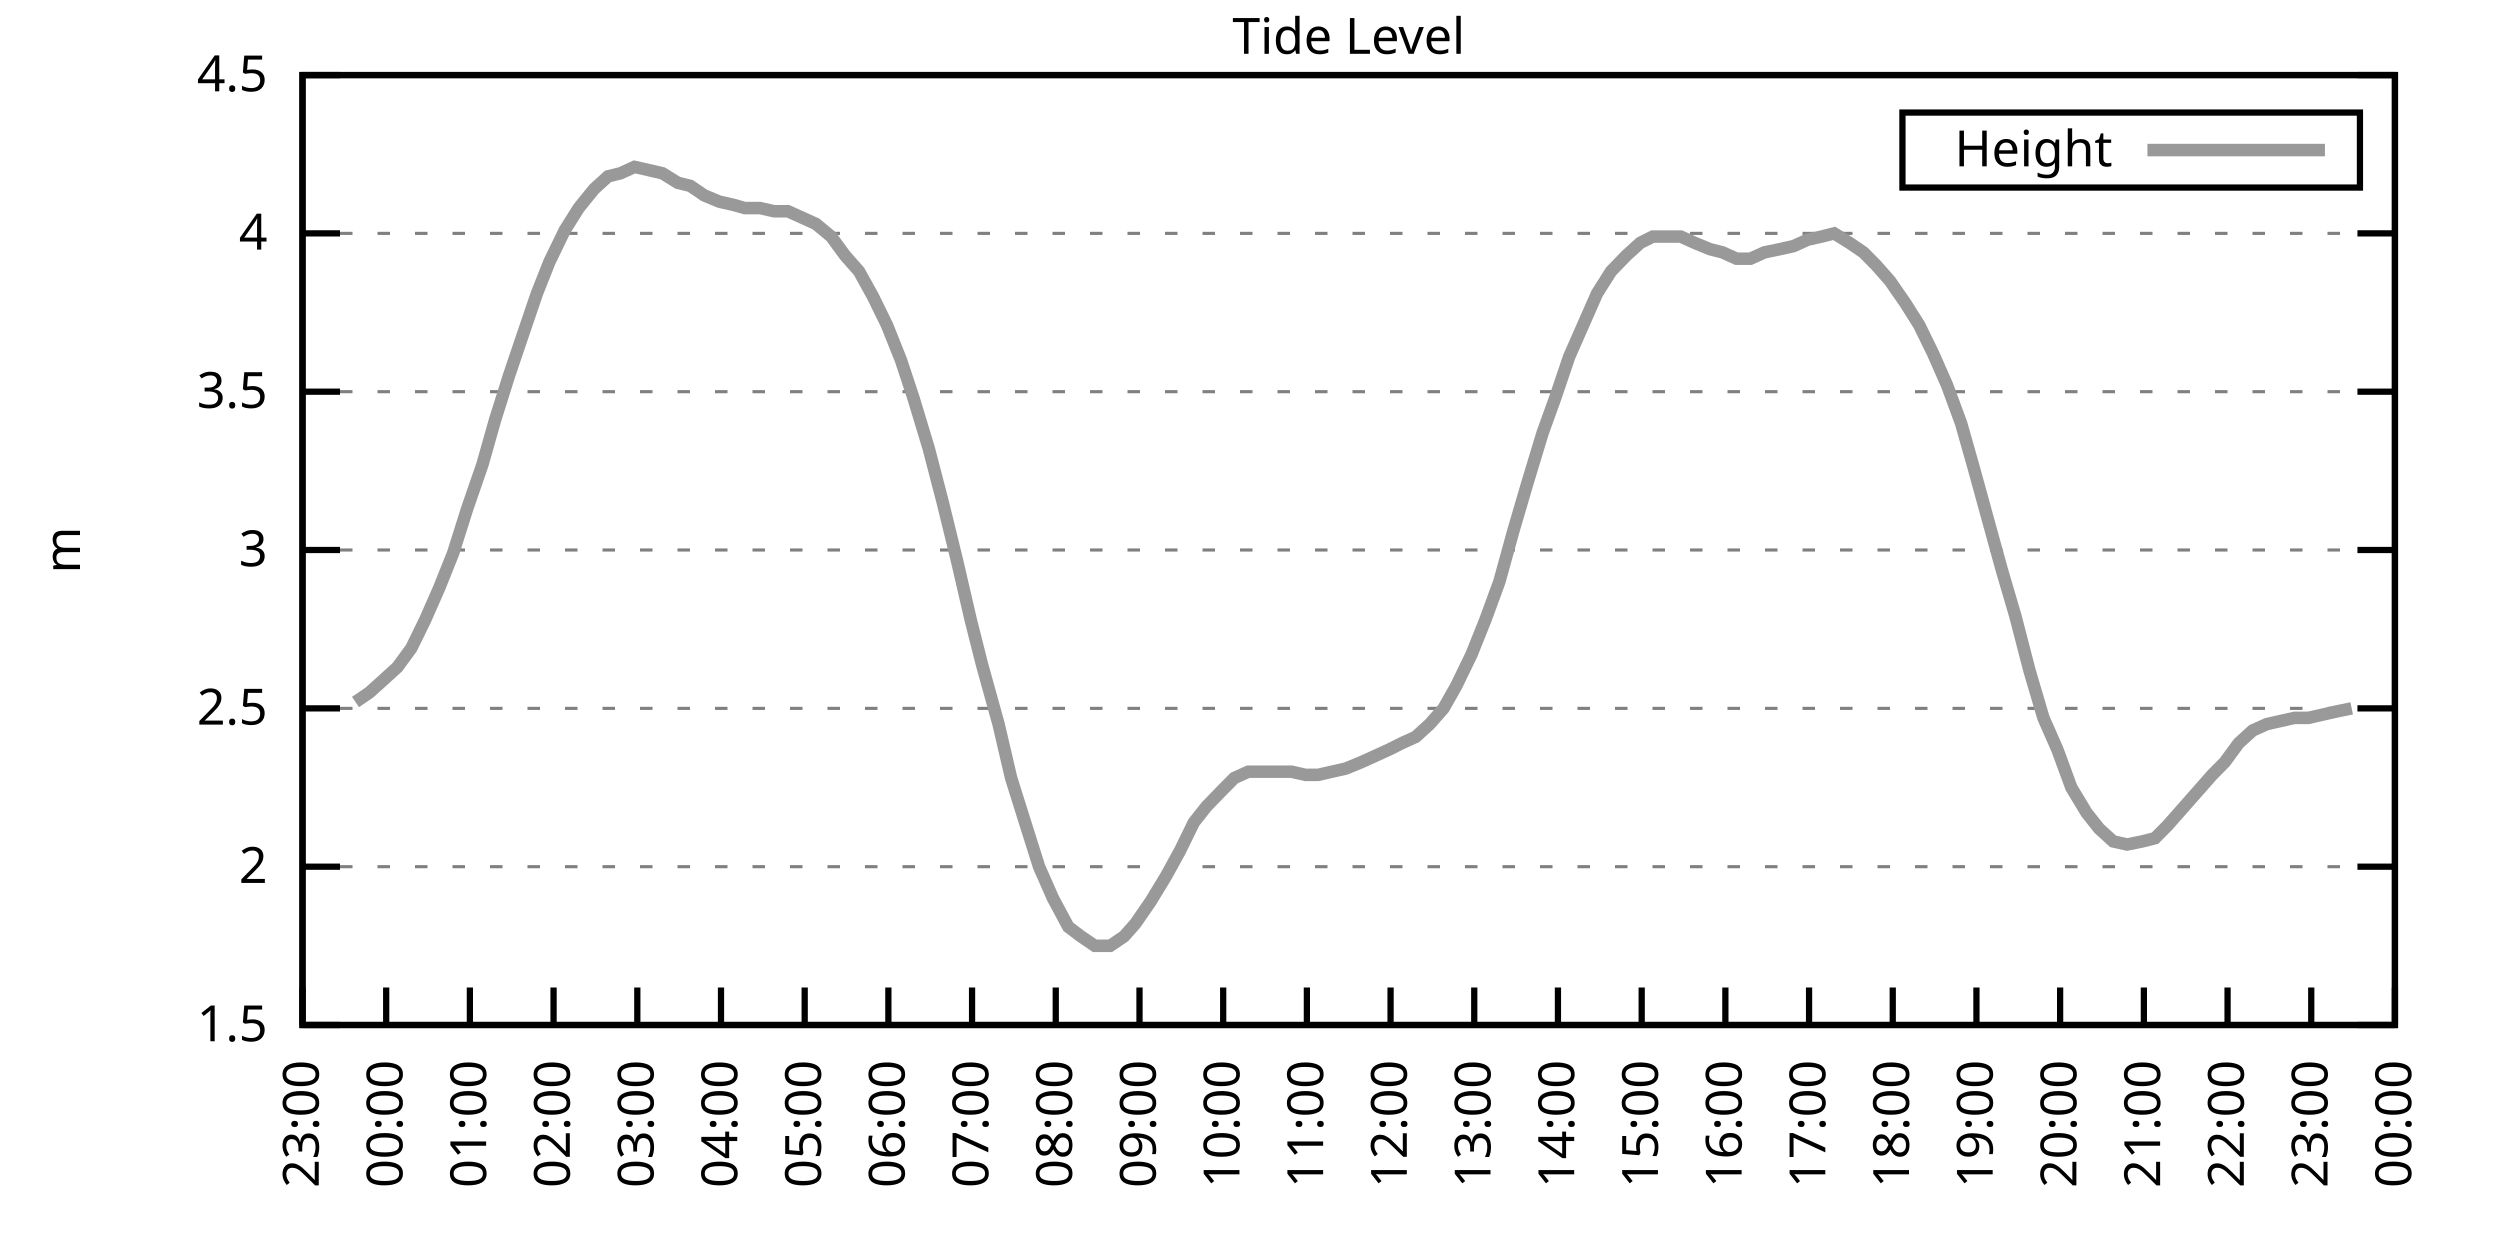
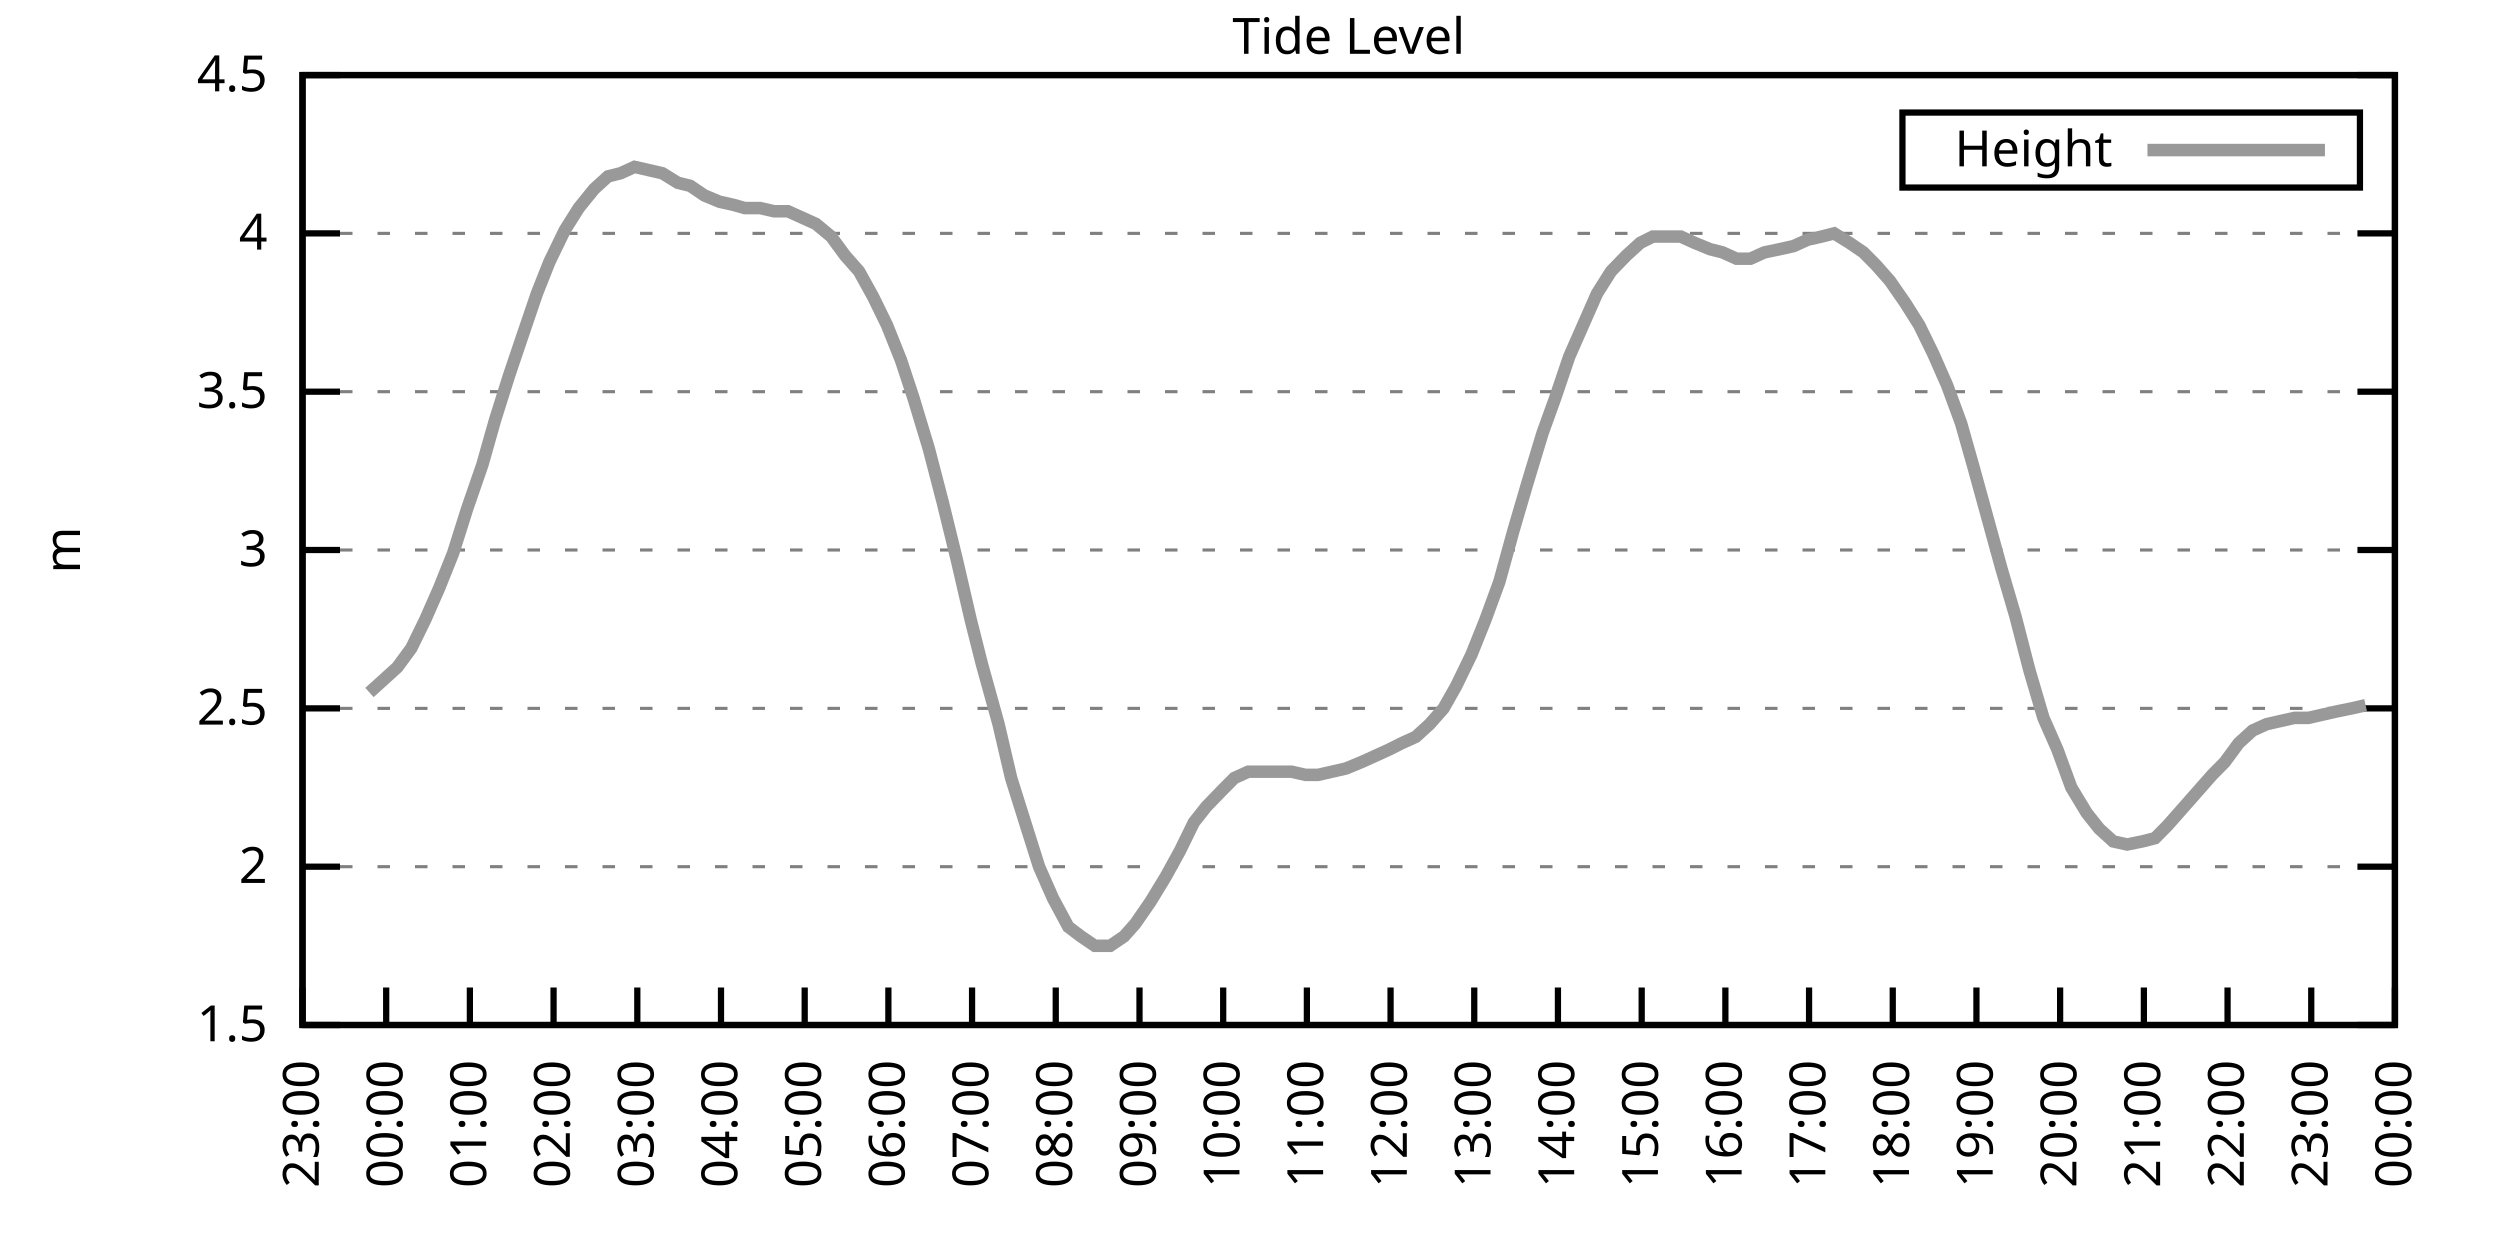
<svg xmlns="http://www.w3.org/2000/svg" xmlns:xlink="http://www.w3.org/1999/xlink" width="400" height="200" viewBox="0 0 400 200">
  <g id="gnuplot_canvas">
    <rect x="0" y="0" width="400" height="200" fill="none" />
    <defs>
      <circle id="gpDot" r="0.5" stroke-width="0.5" stroke="currentColor" />
      <path id="gpPt0" stroke-width="0.333" stroke="currentColor" d="M-1,0 h2 M0,-1 v2" />
      <path id="gpPt1" stroke-width="0.333" stroke="currentColor" d="M-1,-1 L1,1 M1,-1 L-1,1" />
      <path id="gpPt2" stroke-width="0.333" stroke="currentColor" d="M-1,0 L1,0 M0,-1 L0,1 M-1,-1 L1,1 M-1,1 L1,-1" />
      <rect id="gpPt3" stroke-width="0.333" stroke="currentColor" x="-1" y="-1" width="2" height="2" />
      <rect id="gpPt4" stroke-width="0.333" stroke="currentColor" fill="currentColor" x="-1" y="-1" width="2" height="2" />
      <circle id="gpPt5" stroke-width="0.333" stroke="currentColor" cx="0" cy="0" r="1" />
      <use xlink:href="#gpPt5" id="gpPt6" fill="currentColor" stroke="none" />
      <path id="gpPt7" stroke-width="0.333" stroke="currentColor" d="M0,-1.33 L-1.33,0.67 L1.33,0.67 z" />
      <use xlink:href="#gpPt7" id="gpPt8" fill="currentColor" stroke="none" />
      <use xlink:href="#gpPt7" id="gpPt9" stroke="currentColor" transform="rotate(180)" />
      <use xlink:href="#gpPt9" id="gpPt10" fill="currentColor" stroke="none" />
      <use xlink:href="#gpPt3" id="gpPt11" stroke="currentColor" transform="rotate(45)" />
      <use xlink:href="#gpPt11" id="gpPt12" fill="currentColor" stroke="none" />
      <path id="gpPt13" stroke-width="0.333" stroke="currentColor" d="M0,1.330 L1.265,0.411 L0.782,-1.067 L-0.782,-1.076 L-1.265,0.411 z" />
      <use xlink:href="#gpPt13" id="gpPt14" fill="currentColor" stroke="none" />
      <filter id="textbox" filterUnits="objectBoundingBox" x="0" y="0" height="1" width="1">
        <feFlood flood-color="white" flood-opacity="1" result="bgnd" />
        <feComposite in="SourceGraphic" in2="bgnd" operator="atop" />
      </filter>
      <filter id="greybox" filterUnits="objectBoundingBox" x="0" y="0" height="1" width="1">
        <feFlood flood-color="lightgrey" flood-opacity="1" result="grey" />
        <feComposite in="SourceGraphic" in2="grey" operator="atop" />
      </filter>
    </defs>
    <g fill="none" color="white" stroke="currentColor" stroke-width="1.00" stroke-linecap="butt" stroke-linejoin="miter">
</g>
    <g fill="none" color="black" stroke="currentColor" stroke-width="1.00" stroke-linecap="butt" stroke-linejoin="miter">
      <g stroke="none" shape-rendering="crispEdges">
        <polygon fill="rgb(255, 255, 255)" points="48.40,164.00 383.18,164.00 383.18,12.02 48.40,12.02 " />
      </g>
    </g>
    <g fill="none" color="black" stroke="currentColor" stroke-width="1.00" stroke-linecap="butt" stroke-linejoin="miter">
</g>
    <g fill="none" color="black" stroke="black" stroke-width="0.50" stroke-linecap="butt" stroke-linejoin="miter">
</g>
    <g fill="none" color="gray" stroke="currentColor" stroke-width="0.50" stroke-linecap="butt" stroke-linejoin="miter">
      <path stroke="gray" stroke-dasharray="2,4" class="gridline" d="M48.40,164.00 L383.19,164.00  " />
    </g>
    <g fill="none" color="gray" stroke="gray" stroke-width="1.00" stroke-linecap="butt" stroke-linejoin="miter">
</g>
    <g fill="none" color="black" stroke="currentColor" stroke-width="1.00" stroke-linecap="butt" stroke-linejoin="miter">
      <path stroke="black" d="M48.40,164.00 L54.40,164.00 M383.19,164.00 L377.19,164.00  " />
      <g transform="translate(42.80,166.60)" stroke="none" fill="black" font-family="Sans" font-size="8.00" text-anchor="end">
        <text>
          <tspan font-family="Sans"> 1.5</tspan>
        </text>
      </g>
    </g>
    <g fill="none" color="black" stroke="currentColor" stroke-width="1.00" stroke-linecap="butt" stroke-linejoin="miter">
</g>
    <g fill="none" color="black" stroke="black" stroke-width="0.50" stroke-linecap="butt" stroke-linejoin="miter">
</g>
    <g fill="none" color="gray" stroke="currentColor" stroke-width="0.50" stroke-linecap="butt" stroke-linejoin="miter">
      <path stroke="gray" stroke-dasharray="2,4" class="gridline" d="M48.40,138.67 L383.19,138.67  " />
    </g>
    <g fill="none" color="gray" stroke="gray" stroke-width="1.00" stroke-linecap="butt" stroke-linejoin="miter">
</g>
    <g fill="none" color="black" stroke="currentColor" stroke-width="1.00" stroke-linecap="butt" stroke-linejoin="miter">
      <path stroke="black" d="M48.40,138.67 L54.40,138.67 M383.19,138.67 L377.19,138.67  " />
      <g transform="translate(42.80,141.27)" stroke="none" fill="black" font-family="Sans" font-size="8.00" text-anchor="end">
        <text>
          <tspan font-family="Sans"> 2</tspan>
        </text>
      </g>
    </g>
    <g fill="none" color="black" stroke="currentColor" stroke-width="1.00" stroke-linecap="butt" stroke-linejoin="miter">
</g>
    <g fill="none" color="black" stroke="black" stroke-width="0.50" stroke-linecap="butt" stroke-linejoin="miter">
</g>
    <g fill="none" color="gray" stroke="currentColor" stroke-width="0.50" stroke-linecap="butt" stroke-linejoin="miter">
      <path stroke="gray" stroke-dasharray="2,4" class="gridline" d="M48.40,113.34 L383.19,113.34  " />
    </g>
    <g fill="none" color="gray" stroke="gray" stroke-width="1.00" stroke-linecap="butt" stroke-linejoin="miter">
</g>
    <g fill="none" color="black" stroke="currentColor" stroke-width="1.00" stroke-linecap="butt" stroke-linejoin="miter">
      <path stroke="black" d="M48.40,113.34 L54.40,113.34 M383.19,113.34 L377.19,113.34  " />
      <g transform="translate(42.80,115.94)" stroke="none" fill="black" font-family="Sans" font-size="8.00" text-anchor="end">
        <text>
          <tspan font-family="Sans"> 2.5</tspan>
        </text>
      </g>
    </g>
    <g fill="none" color="black" stroke="currentColor" stroke-width="1.00" stroke-linecap="butt" stroke-linejoin="miter">
</g>
    <g fill="none" color="black" stroke="black" stroke-width="0.50" stroke-linecap="butt" stroke-linejoin="miter">
</g>
    <g fill="none" color="gray" stroke="currentColor" stroke-width="0.50" stroke-linecap="butt" stroke-linejoin="miter">
      <path stroke="gray" stroke-dasharray="2,4" class="gridline" d="M48.40,88.00 L383.19,88.00  " />
    </g>
    <g fill="none" color="gray" stroke="gray" stroke-width="1.00" stroke-linecap="butt" stroke-linejoin="miter">
</g>
    <g fill="none" color="black" stroke="currentColor" stroke-width="1.00" stroke-linecap="butt" stroke-linejoin="miter">
      <path stroke="black" d="M48.40,88.00 L54.40,88.00 M383.19,88.00 L377.19,88.00  " />
      <g transform="translate(42.80,90.60)" stroke="none" fill="black" font-family="Sans" font-size="8.00" text-anchor="end">
        <text>
          <tspan font-family="Sans"> 3</tspan>
        </text>
      </g>
    </g>
    <g fill="none" color="black" stroke="currentColor" stroke-width="1.00" stroke-linecap="butt" stroke-linejoin="miter">
</g>
    <g fill="none" color="black" stroke="black" stroke-width="0.50" stroke-linecap="butt" stroke-linejoin="miter">
</g>
    <g fill="none" color="gray" stroke="currentColor" stroke-width="0.50" stroke-linecap="butt" stroke-linejoin="miter">
      <path stroke="gray" stroke-dasharray="2,4" class="gridline" d="M48.40,62.67 L383.19,62.67  " />
    </g>
    <g fill="none" color="gray" stroke="gray" stroke-width="1.00" stroke-linecap="butt" stroke-linejoin="miter">
</g>
    <g fill="none" color="black" stroke="currentColor" stroke-width="1.00" stroke-linecap="butt" stroke-linejoin="miter">
      <path stroke="black" d="M48.40,62.67 L54.40,62.67 M383.19,62.67 L377.19,62.67  " />
      <g transform="translate(42.80,65.27)" stroke="none" fill="black" font-family="Sans" font-size="8.00" text-anchor="end">
        <text>
          <tspan font-family="Sans"> 3.5</tspan>
        </text>
      </g>
    </g>
    <g fill="none" color="black" stroke="currentColor" stroke-width="1.00" stroke-linecap="butt" stroke-linejoin="miter">
</g>
    <g fill="none" color="black" stroke="black" stroke-width="0.50" stroke-linecap="butt" stroke-linejoin="miter">
</g>
    <g fill="none" color="gray" stroke="currentColor" stroke-width="0.50" stroke-linecap="butt" stroke-linejoin="miter">
      <path stroke="gray" stroke-dasharray="2,4" class="gridline" d="M48.40,37.34 L383.19,37.34  " />
    </g>
    <g fill="none" color="gray" stroke="gray" stroke-width="1.00" stroke-linecap="butt" stroke-linejoin="miter">
</g>
    <g fill="none" color="black" stroke="currentColor" stroke-width="1.00" stroke-linecap="butt" stroke-linejoin="miter">
      <path stroke="black" d="M48.40,37.34 L54.40,37.34 M383.19,37.34 L377.19,37.34  " />
      <g transform="translate(42.80,39.94)" stroke="none" fill="black" font-family="Sans" font-size="8.00" text-anchor="end">
        <text>
          <tspan font-family="Sans"> 4</tspan>
        </text>
      </g>
    </g>
    <g fill="none" color="black" stroke="currentColor" stroke-width="1.00" stroke-linecap="butt" stroke-linejoin="miter">
</g>
    <g fill="none" color="black" stroke="black" stroke-width="0.50" stroke-linecap="butt" stroke-linejoin="miter">
</g>
    <g fill="none" color="gray" stroke="currentColor" stroke-width="0.50" stroke-linecap="butt" stroke-linejoin="miter">
      <path stroke="gray" stroke-dasharray="2,4" class="gridline" d="M48.40,12.01 L383.19,12.01  " />
    </g>
    <g fill="none" color="gray" stroke="gray" stroke-width="1.00" stroke-linecap="butt" stroke-linejoin="miter">
</g>
    <g fill="none" color="black" stroke="currentColor" stroke-width="1.00" stroke-linecap="butt" stroke-linejoin="miter">
      <path stroke="black" d="M48.40,12.01 L54.40,12.01 M383.19,12.01 L377.19,12.01  " />
      <g transform="translate(42.80,14.61)" stroke="none" fill="black" font-family="Sans" font-size="8.00" text-anchor="end">
        <text>
          <tspan font-family="Sans"> 4.5</tspan>
        </text>
      </g>
    </g>
    <g fill="none" color="black" stroke="currentColor" stroke-width="1.00" stroke-linecap="butt" stroke-linejoin="miter">
      <path stroke="black" d="M48.40,164.00 L48.40,158.00  " />
      <g transform="translate(51.00,169.60) rotate(270.00)" stroke="none" fill="black" font-family="Sans" font-size="8.00" text-anchor="end">
        <text>
          <tspan font-family="Sans">23:00</tspan>
        </text>
      </g>
    </g>
    <g fill="none" color="black" stroke="currentColor" stroke-width="1.00" stroke-linecap="butt" stroke-linejoin="miter">
      <path stroke="black" d="M61.79,164.00 L61.79,158.00  " />
      <g transform="translate(64.39,169.60) rotate(270.00)" stroke="none" fill="black" font-family="Sans" font-size="8.00" text-anchor="end">
        <text>
          <tspan font-family="Sans">00:00</tspan>
        </text>
      </g>
    </g>
    <g fill="none" color="black" stroke="currentColor" stroke-width="1.00" stroke-linecap="butt" stroke-linejoin="miter">
      <path stroke="black" d="M75.18,164.00 L75.18,158.00  " />
      <g transform="translate(77.78,169.60) rotate(270.00)" stroke="none" fill="black" font-family="Sans" font-size="8.00" text-anchor="end">
        <text>
          <tspan font-family="Sans">01:00</tspan>
        </text>
      </g>
    </g>
    <g fill="none" color="black" stroke="currentColor" stroke-width="1.00" stroke-linecap="butt" stroke-linejoin="miter">
      <path stroke="black" d="M88.57,164.00 L88.57,158.00  " />
      <g transform="translate(91.17,169.60) rotate(270.00)" stroke="none" fill="black" font-family="Sans" font-size="8.00" text-anchor="end">
        <text>
          <tspan font-family="Sans">02:00</tspan>
        </text>
      </g>
    </g>
    <g fill="none" color="black" stroke="currentColor" stroke-width="1.00" stroke-linecap="butt" stroke-linejoin="miter">
      <path stroke="black" d="M101.97,164.00 L101.97,158.00  " />
      <g transform="translate(104.57,169.60) rotate(270.00)" stroke="none" fill="black" font-family="Sans" font-size="8.00" text-anchor="end">
        <text>
          <tspan font-family="Sans">03:00</tspan>
        </text>
      </g>
    </g>
    <g fill="none" color="black" stroke="currentColor" stroke-width="1.00" stroke-linecap="butt" stroke-linejoin="miter">
      <path stroke="black" d="M115.36,164.00 L115.36,158.00  " />
      <g transform="translate(117.96,169.60) rotate(270.00)" stroke="none" fill="black" font-family="Sans" font-size="8.00" text-anchor="end">
        <text>
          <tspan font-family="Sans">04:00</tspan>
        </text>
      </g>
    </g>
    <g fill="none" color="black" stroke="currentColor" stroke-width="1.00" stroke-linecap="butt" stroke-linejoin="miter">
      <path stroke="black" d="M128.75,164.00 L128.75,158.00  " />
      <g transform="translate(131.35,169.60) rotate(270.00)" stroke="none" fill="black" font-family="Sans" font-size="8.00" text-anchor="end">
        <text>
          <tspan font-family="Sans">05:00</tspan>
        </text>
      </g>
    </g>
    <g fill="none" color="black" stroke="currentColor" stroke-width="1.00" stroke-linecap="butt" stroke-linejoin="miter">
      <path stroke="black" d="M142.14,164.00 L142.14,158.00  " />
      <g transform="translate(144.74,169.60) rotate(270.00)" stroke="none" fill="black" font-family="Sans" font-size="8.00" text-anchor="end">
        <text>
          <tspan font-family="Sans">06:00</tspan>
        </text>
      </g>
    </g>
    <g fill="none" color="black" stroke="currentColor" stroke-width="1.00" stroke-linecap="butt" stroke-linejoin="miter">
      <path stroke="black" d="M155.53,164.00 L155.53,158.00  " />
      <g transform="translate(158.13,169.60) rotate(270.00)" stroke="none" fill="black" font-family="Sans" font-size="8.00" text-anchor="end">
        <text>
          <tspan font-family="Sans">07:00</tspan>
        </text>
      </g>
    </g>
    <g fill="none" color="black" stroke="currentColor" stroke-width="1.00" stroke-linecap="butt" stroke-linejoin="miter">
      <path stroke="black" d="M168.92,164.00 L168.92,158.00  " />
      <g transform="translate(171.52,169.60) rotate(270.00)" stroke="none" fill="black" font-family="Sans" font-size="8.00" text-anchor="end">
        <text>
          <tspan font-family="Sans">08:00</tspan>
        </text>
      </g>
    </g>
    <g fill="none" color="black" stroke="currentColor" stroke-width="1.00" stroke-linecap="butt" stroke-linejoin="miter">
      <path stroke="black" d="M182.32,164.00 L182.32,158.00  " />
      <g transform="translate(184.92,169.60) rotate(270.00)" stroke="none" fill="black" font-family="Sans" font-size="8.00" text-anchor="end">
        <text>
          <tspan font-family="Sans">09:00</tspan>
        </text>
      </g>
    </g>
    <g fill="none" color="black" stroke="currentColor" stroke-width="1.00" stroke-linecap="butt" stroke-linejoin="miter">
      <path stroke="black" d="M195.71,164.00 L195.71,158.00  " />
      <g transform="translate(198.31,169.60) rotate(270.00)" stroke="none" fill="black" font-family="Sans" font-size="8.00" text-anchor="end">
        <text>
          <tspan font-family="Sans">10:00</tspan>
        </text>
      </g>
    </g>
    <g fill="none" color="black" stroke="currentColor" stroke-width="1.00" stroke-linecap="butt" stroke-linejoin="miter">
      <path stroke="black" d="M209.10,164.00 L209.10,158.00  " />
      <g transform="translate(211.70,169.60) rotate(270.00)" stroke="none" fill="black" font-family="Sans" font-size="8.00" text-anchor="end">
        <text>
          <tspan font-family="Sans">11:00</tspan>
        </text>
      </g>
    </g>
    <g fill="none" color="black" stroke="currentColor" stroke-width="1.00" stroke-linecap="butt" stroke-linejoin="miter">
      <path stroke="black" d="M222.49,164.00 L222.49,158.00  " />
      <g transform="translate(225.09,169.60) rotate(270.00)" stroke="none" fill="black" font-family="Sans" font-size="8.00" text-anchor="end">
        <text>
          <tspan font-family="Sans">12:00</tspan>
        </text>
      </g>
    </g>
    <g fill="none" color="black" stroke="currentColor" stroke-width="1.00" stroke-linecap="butt" stroke-linejoin="miter">
      <path stroke="black" d="M235.88,164.00 L235.88,158.00  " />
      <g transform="translate(238.48,169.60) rotate(270.00)" stroke="none" fill="black" font-family="Sans" font-size="8.00" text-anchor="end">
        <text>
          <tspan font-family="Sans">13:00</tspan>
        </text>
      </g>
    </g>
    <g fill="none" color="black" stroke="currentColor" stroke-width="1.00" stroke-linecap="butt" stroke-linejoin="miter">
      <path stroke="black" d="M249.27,164.00 L249.27,158.00  " />
      <g transform="translate(251.87,169.60) rotate(270.00)" stroke="none" fill="black" font-family="Sans" font-size="8.00" text-anchor="end">
        <text>
          <tspan font-family="Sans">14:00</tspan>
        </text>
      </g>
    </g>
    <g fill="none" color="black" stroke="currentColor" stroke-width="1.00" stroke-linecap="butt" stroke-linejoin="miter">
      <path stroke="black" d="M262.67,164.00 L262.67,158.00  " />
      <g transform="translate(265.27,169.60) rotate(270.00)" stroke="none" fill="black" font-family="Sans" font-size="8.00" text-anchor="end">
        <text>
          <tspan font-family="Sans">15:00</tspan>
        </text>
      </g>
    </g>
    <g fill="none" color="black" stroke="currentColor" stroke-width="1.00" stroke-linecap="butt" stroke-linejoin="miter">
      <path stroke="black" d="M276.06,164.00 L276.06,158.00  " />
      <g transform="translate(278.66,169.60) rotate(270.00)" stroke="none" fill="black" font-family="Sans" font-size="8.00" text-anchor="end">
        <text>
          <tspan font-family="Sans">16:00</tspan>
        </text>
      </g>
    </g>
    <g fill="none" color="black" stroke="currentColor" stroke-width="1.00" stroke-linecap="butt" stroke-linejoin="miter">
      <path stroke="black" d="M289.45,164.00 L289.45,158.00  " />
      <g transform="translate(292.05,169.60) rotate(270.00)" stroke="none" fill="black" font-family="Sans" font-size="8.00" text-anchor="end">
        <text>
          <tspan font-family="Sans">17:00</tspan>
        </text>
      </g>
    </g>
    <g fill="none" color="black" stroke="currentColor" stroke-width="1.00" stroke-linecap="butt" stroke-linejoin="miter">
      <path stroke="black" d="M302.84,164.00 L302.84,158.00  " />
      <g transform="translate(305.44,169.60) rotate(270.00)" stroke="none" fill="black" font-family="Sans" font-size="8.00" text-anchor="end">
        <text>
          <tspan font-family="Sans">18:00</tspan>
        </text>
      </g>
    </g>
    <g fill="none" color="black" stroke="currentColor" stroke-width="1.00" stroke-linecap="butt" stroke-linejoin="miter">
      <path stroke="black" d="M316.23,164.00 L316.23,158.00  " />
      <g transform="translate(318.83,169.60) rotate(270.00)" stroke="none" fill="black" font-family="Sans" font-size="8.00" text-anchor="end">
        <text>
          <tspan font-family="Sans">19:00</tspan>
        </text>
      </g>
    </g>
    <g fill="none" color="black" stroke="currentColor" stroke-width="1.00" stroke-linecap="butt" stroke-linejoin="miter">
      <path stroke="black" d="M329.62,164.00 L329.62,158.00  " />
      <g transform="translate(332.22,169.60) rotate(270.00)" stroke="none" fill="black" font-family="Sans" font-size="8.00" text-anchor="end">
        <text>
          <tspan font-family="Sans">20:00</tspan>
        </text>
      </g>
    </g>
    <g fill="none" color="black" stroke="currentColor" stroke-width="1.00" stroke-linecap="butt" stroke-linejoin="miter">
      <path stroke="black" d="M343.02,164.00 L343.02,158.00  " />
      <g transform="translate(345.62,169.60) rotate(270.00)" stroke="none" fill="black" font-family="Sans" font-size="8.00" text-anchor="end">
        <text>
          <tspan font-family="Sans">21:00</tspan>
        </text>
      </g>
    </g>
    <g fill="none" color="black" stroke="currentColor" stroke-width="1.00" stroke-linecap="butt" stroke-linejoin="miter">
      <path stroke="black" d="M356.41,164.00 L356.41,158.00  " />
      <g transform="translate(359.01,169.60) rotate(270.00)" stroke="none" fill="black" font-family="Sans" font-size="8.00" text-anchor="end">
        <text>
          <tspan font-family="Sans">22:00</tspan>
        </text>
      </g>
    </g>
    <g fill="none" color="black" stroke="currentColor" stroke-width="1.00" stroke-linecap="butt" stroke-linejoin="miter">
      <path stroke="black" d="M369.80,164.00 L369.80,158.00  " />
      <g transform="translate(372.40,169.60) rotate(270.00)" stroke="none" fill="black" font-family="Sans" font-size="8.00" text-anchor="end">
        <text>
          <tspan font-family="Sans">23:00</tspan>
        </text>
      </g>
    </g>
    <g fill="none" color="black" stroke="currentColor" stroke-width="1.00" stroke-linecap="butt" stroke-linejoin="miter">
      <path stroke="black" d="M383.19,164.00 L383.19,158.00  " />
      <g transform="translate(385.79,169.60) rotate(270.00)" stroke="none" fill="black" font-family="Sans" font-size="8.00" text-anchor="end">
        <text>
          <tspan font-family="Sans">00:00</tspan>
        </text>
      </g>
    </g>
    <g fill="none" color="black" stroke="currentColor" stroke-width="1.00" stroke-linecap="butt" stroke-linejoin="miter">
</g>
    <g fill="none" color="black" stroke="currentColor" stroke-width="1.00" stroke-linecap="butt" stroke-linejoin="miter">
      <path stroke="black" d="M48.40,12.01 L48.40,164.00 L383.19,164.00 L383.19,12.01 L48.40,12.01 Z  " />
    </g>
    <g fill="none" color="black" stroke="currentColor" stroke-width="1.00" stroke-linecap="butt" stroke-linejoin="miter">
</g>
    <g fill="none" color="black" stroke="currentColor" stroke-width="1.00" stroke-linecap="butt" stroke-linejoin="miter">
      <path stroke="black" d="M304.39,30.01 L304.39,18.01 L377.59,18.01 L377.59,30.01 L304.39,30.01 Z  " />
    </g>
    <g id="Tide_level_plot_1">
      <g fill="none" color="white" stroke="black" stroke-width="2.00" stroke-linecap="butt" stroke-linejoin="miter">
</g>
      <g fill="none" color="black" stroke="currentColor" stroke-width="2.00" stroke-linecap="butt" stroke-linejoin="miter">
        <g transform="translate(337.99,26.61)" stroke="none" fill="black" font-family="Sans" font-size="8.00" text-anchor="end">
          <text>
            <tspan font-family="Sans">Height</tspan>
          </text>
        </g>
      </g>
      <g fill="none" color="black" stroke="currentColor" stroke-width="2.00" stroke-linecap="butt" stroke-linejoin="miter">
-         <path stroke="rgb(153, 153, 153)" d="M343.59,24.01 L371.99,24.01 M56.88,112.32 L59.11,110.80 L61.35,108.78 L63.58,106.75 L65.81,103.71 L68.04,99.15   L70.27,94.08 L72.50,88.51 L74.74,81.42 L77.19,74.33 L79.20,67.23 L81.43,60.14 L83.66,53.55 L85.90,46.97   L87.91,41.90 L90.36,36.84 L92.59,33.29 L95.05,30.25 L97.28,28.22 L99.29,27.72 L101.52,26.70 L103.75,27.21   L105.98,27.72 L108.44,29.24 L110.45,29.74 L112.68,31.26 L115.13,32.28 L117.37,32.78 L119.15,33.29 L121.61,33.29   L123.84,33.80 L126.07,33.80 L128.30,34.81 L130.54,35.82 L132.99,37.85 L135.22,40.89 L137.45,43.42 L139.69,47.47   L141.92,52.03 L144.15,57.61 L146.16,63.69 L148.61,71.79 L150.85,80.41 L153.08,89.52 L155.31,99.15 L157.10,106.24   L159.77,115.87 L161.78,124.48 L164.01,131.58 L166.25,138.67 L168.48,143.73 L170.93,148.29 L172.94,149.81 L175.17,151.33   L177.63,151.33 L179.86,149.81 L181.65,147.79 L184.10,144.24 L186.56,140.19 L188.79,136.14 L191.02,131.58 L193.03,129.04   L195.48,126.51 L197.49,124.48 L199.73,123.47 L202.18,123.47 L204.19,123.47 L206.64,123.47 L208.88,123.98 L210.88,123.98   L213.12,123.47 L215.35,122.96 L217.80,121.95 L220.04,120.94 L222.27,119.92 L224.28,118.91 L226.51,117.90 L228.74,115.87   L230.97,113.34 L232.98,109.79 L235.44,104.72 L237.67,99.15 L239.90,93.07 L242.13,84.97 L244.36,77.37 L246.82,69.26   L248.83,63.69 L251.06,57.10 L253.29,52.03 L255.52,46.97 L257.76,43.42 L260.21,40.89 L262.44,38.86 L264.45,37.85   L266.68,37.85 L268.92,37.85 L271.15,38.86 L273.60,39.87 L275.61,40.38 L277.84,41.39 L280.07,41.39 L282.31,40.38   L284.76,39.87 L286.99,39.37 L289.23,38.35 L291.46,37.85 L293.47,37.34 L295.92,38.86 L298.15,40.38 L300.16,42.41   L302.39,44.94 L304.85,48.49 L307.08,52.03 L309.31,56.59 L311.54,61.66 L313.78,67.74 L315.79,74.83 L318.02,82.94   L320.25,91.04 L322.48,98.64 L324.71,107.26 L326.95,114.86 L329.18,119.92 L331.41,126.00 L333.86,130.06 L335.87,132.59   L338.10,134.62 L340.34,135.12 L342.79,134.62 L344.80,134.11 L346.81,132.08 L349.04,129.55 L351.72,126.51 L353.95,123.98   L355.96,121.95 L358.19,118.91 L360.42,116.88 L362.66,115.87 L364.89,115.36 L367.12,114.86 L369.35,114.86 L371.58,114.35   L373.82,113.84 L376.27,113.34  " />
+         <path stroke="rgb(153, 153, 153)" d="M343.59,24.01 L371.99,24.01 M59.11,110.80 L61.35,108.78 L63.58,106.75 L65.81,103.71 L68.04,99.15 L70.27,94.08   L72.50,88.51 L74.74,81.42 L77.19,74.33 L79.20,67.23 L81.43,60.14 L83.66,53.55 L85.90,46.97 L87.91,41.90   L90.36,36.84 L92.59,33.29 L95.05,30.25 L97.28,28.22 L99.29,27.72 L101.52,26.70 L103.75,27.21 L105.98,27.72   L108.44,29.24 L110.45,29.74 L112.68,31.26 L115.13,32.28 L117.37,32.78 L119.15,33.29 L121.61,33.29 L123.84,33.80   L126.07,33.80 L128.30,34.81 L130.54,35.82 L132.99,37.85 L135.22,40.89 L137.45,43.42 L139.69,47.47 L141.92,52.03   L144.15,57.61 L146.16,63.69 L148.61,71.79 L150.85,80.41 L153.08,89.52 L155.31,99.15 L157.10,106.24 L159.77,115.87   L161.78,124.48 L164.01,131.58 L166.25,138.67 L168.48,143.73 L170.93,148.29 L172.94,149.81 L175.17,151.33 L177.63,151.33   L179.86,149.81 L181.65,147.79 L184.10,144.24 L186.56,140.19 L188.79,136.14 L191.02,131.58 L193.03,129.04 L195.48,126.51   L197.49,124.48 L199.73,123.47 L202.18,123.47 L204.19,123.47 L206.64,123.47 L208.88,123.98 L210.88,123.98 L213.12,123.47   L215.35,122.96 L217.80,121.95 L220.04,120.94 L222.27,119.92 L224.28,118.91 L226.51,117.90 L228.74,115.87 L230.97,113.34   L232.98,109.79 L235.44,104.72 L237.67,99.15 L239.90,93.07 L242.13,84.97 L244.36,77.37 L246.82,69.26 L248.83,63.69   L251.06,57.10 L253.29,52.03 L255.52,46.97 L257.76,43.42 L260.21,40.89 L262.44,38.86 L264.45,37.85 L266.68,37.85   L268.92,37.85 L271.15,38.86 L273.60,39.87 L275.61,40.38 L277.84,41.39 L280.07,41.39 L282.31,40.38 L284.76,39.87   L286.99,39.37 L289.23,38.35 L291.46,37.85 L293.47,37.34 L295.92,38.86 L298.15,40.38 L300.16,42.41 L302.39,44.94   L304.85,48.49 L307.08,52.03 L309.31,56.59 L311.54,61.66 L313.78,67.74 L315.79,74.83 L318.02,82.94 L320.25,91.04   L322.48,98.64 L324.71,107.26 L326.95,114.86 L329.18,119.92 L331.41,126.00 L333.86,130.06 L335.87,132.59 L338.10,134.62   L340.34,135.12 L342.79,134.62 L344.80,134.11 L346.81,132.08 L349.04,129.55 L351.72,126.51 L353.95,123.98 L355.96,121.95   L358.19,118.91 L360.42,116.88 L362.66,115.87 L364.89,115.36 L367.12,114.86 L369.35,114.86 L371.58,114.35 L373.82,113.84   L376.27,113.34 L378.50,112.83  " />
      </g>
    </g>
    <g fill="none" color="black" stroke="currentColor" stroke-width="2.00" stroke-linecap="butt" stroke-linejoin="miter">
</g>
    <g fill="none" color="black" stroke="black" stroke-width="1.00" stroke-linecap="butt" stroke-linejoin="miter">
</g>
    <g fill="none" color="black" stroke="currentColor" stroke-width="1.00" stroke-linecap="butt" stroke-linejoin="miter">
      <path stroke="black" d="M48.40,12.01 L48.40,164.00 L383.19,164.00 L383.19,12.01 L48.40,12.01 Z  " />
      <g transform="translate(12.80,88.01) rotate(270.00)" stroke="none" fill="black" font-family="Sans" font-size="8.00" text-anchor="middle">
        <text>
          <tspan font-family="Sans">m</tspan>
        </text>
      </g>
    </g>
    <g fill="none" color="black" stroke="currentColor" stroke-width="1.00" stroke-linecap="butt" stroke-linejoin="miter">
</g>
    <g fill="none" color="black" stroke="currentColor" stroke-width="1.00" stroke-linecap="butt" stroke-linejoin="miter">
      <g transform="translate(215.79,8.61)" stroke="none" fill="black" font-family="Sans" font-size="8.00" text-anchor="middle">
        <text>
          <tspan font-family="Sans">Tide Level</tspan>
        </text>
      </g>
    </g>
    <g fill="none" color="black" stroke="currentColor" stroke-width="1.00" stroke-linecap="butt" stroke-linejoin="miter">
</g>
  </g>
</svg>
